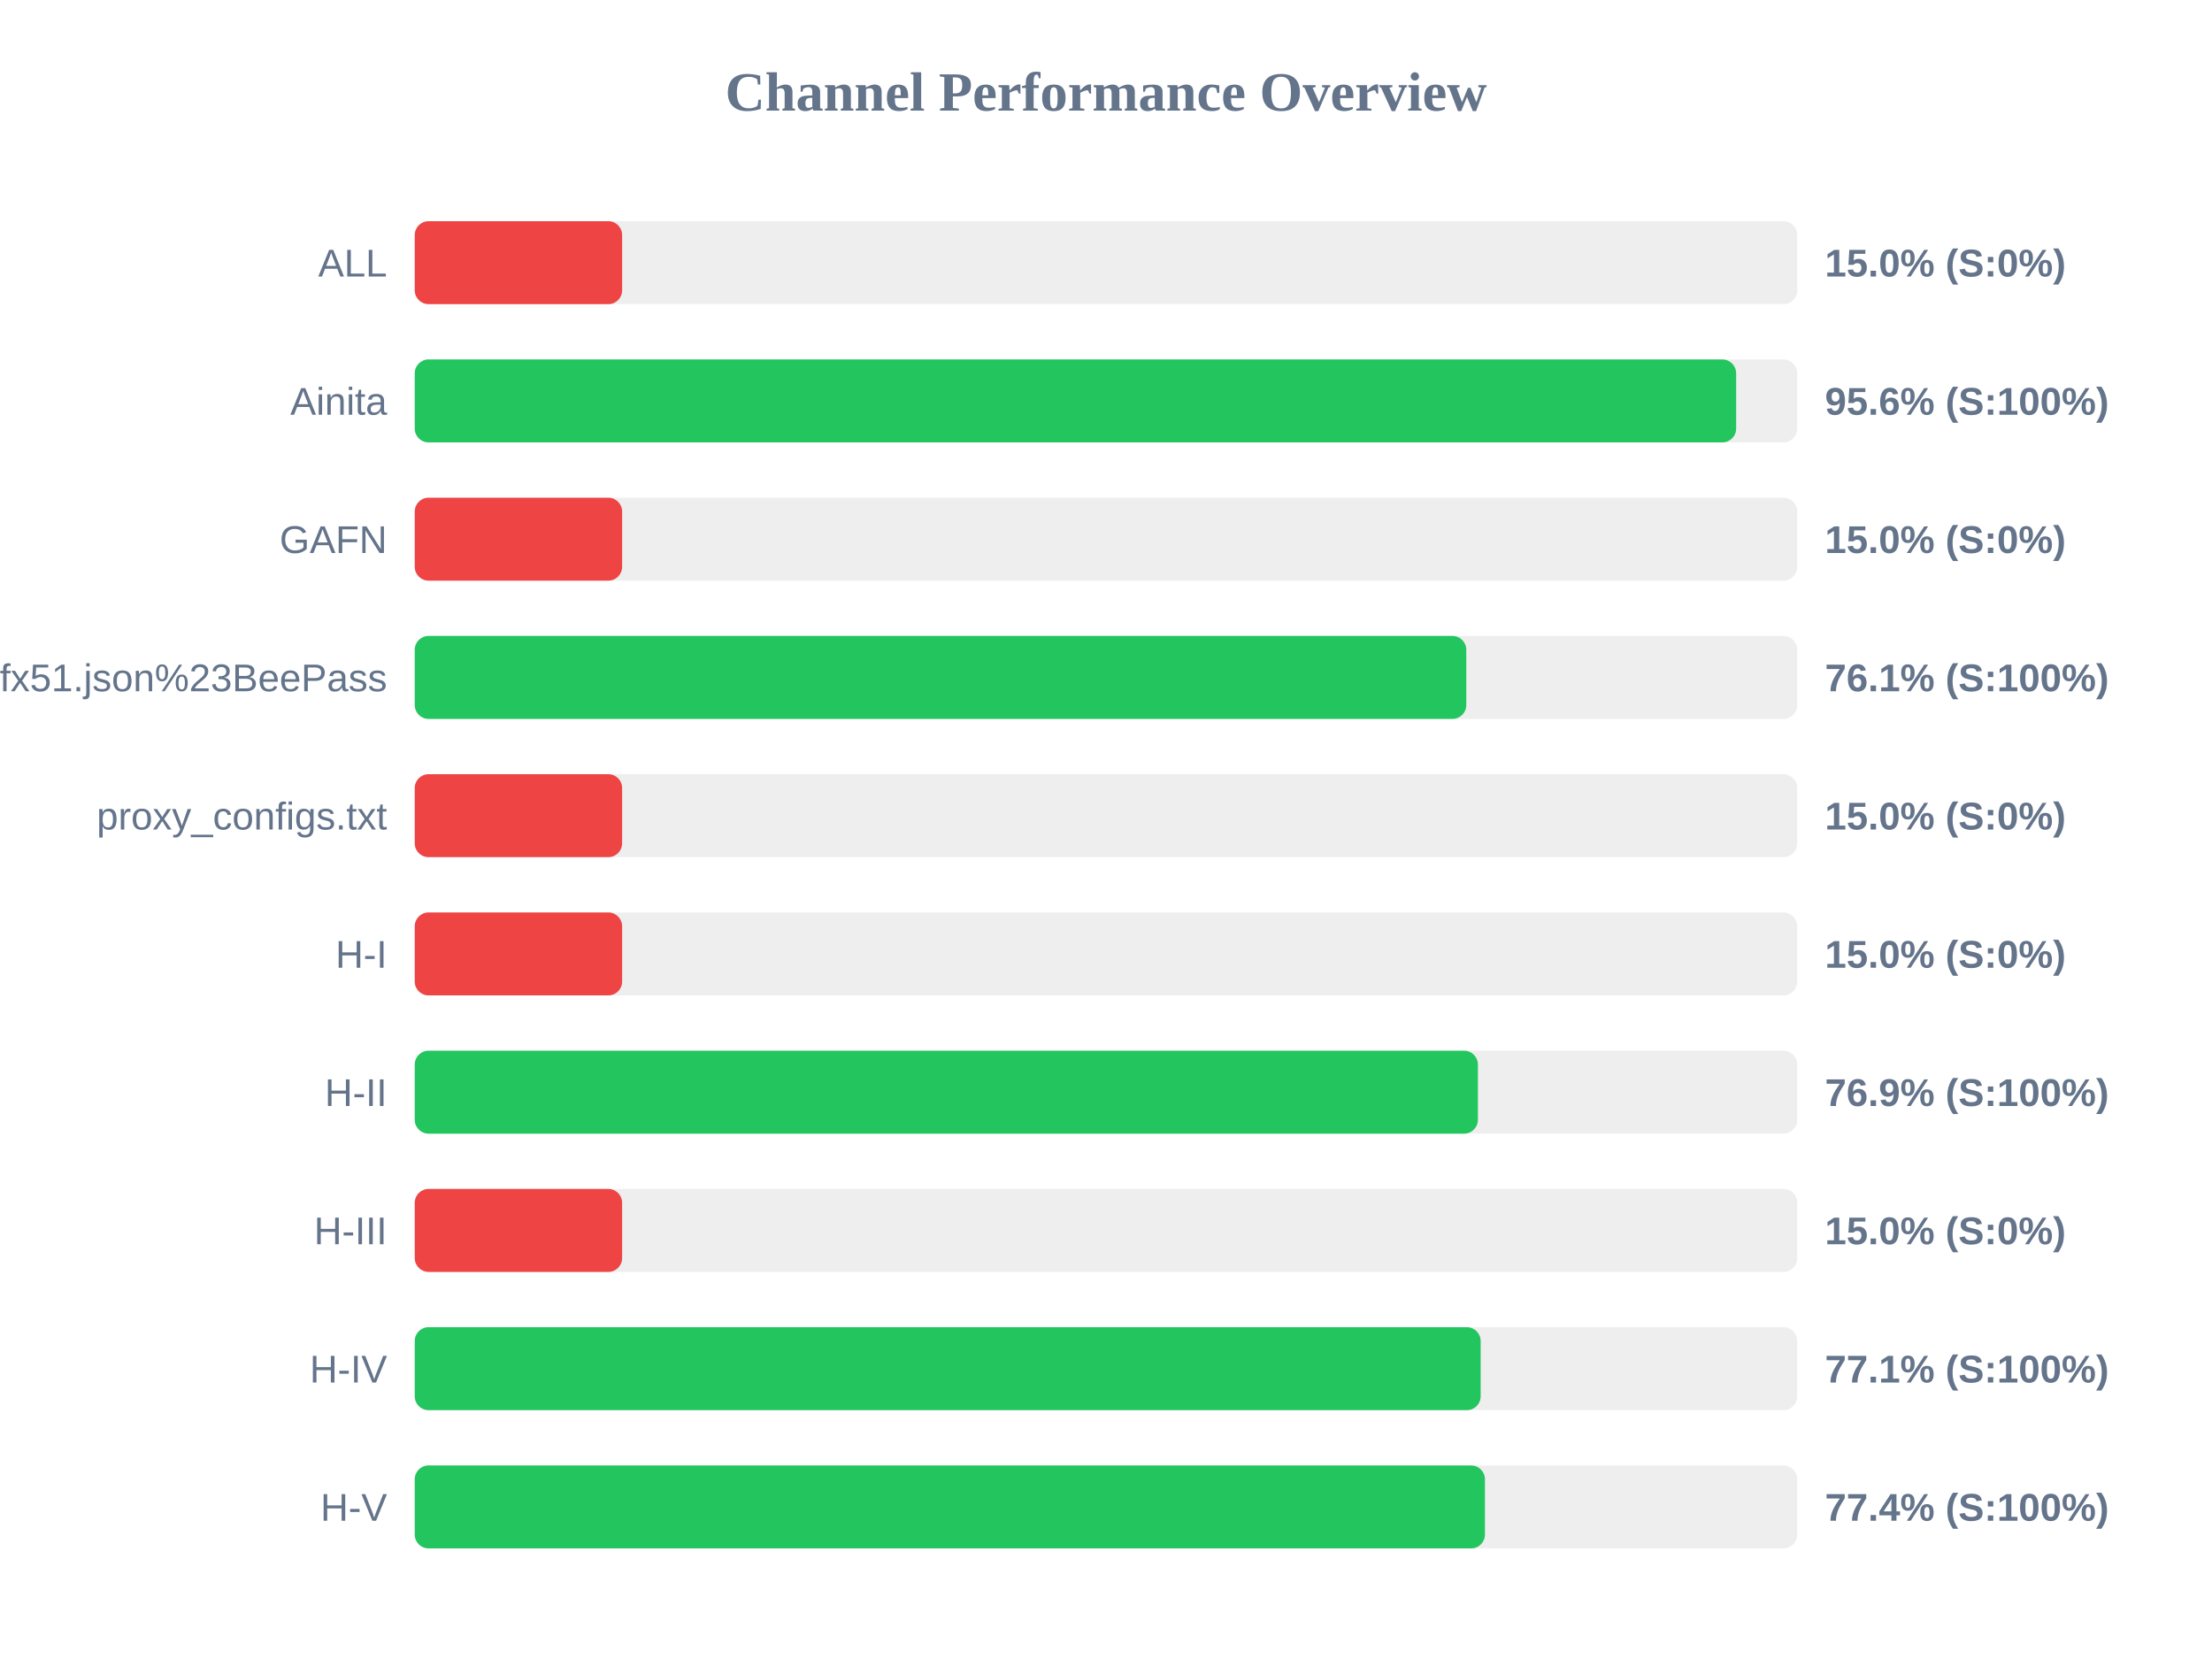
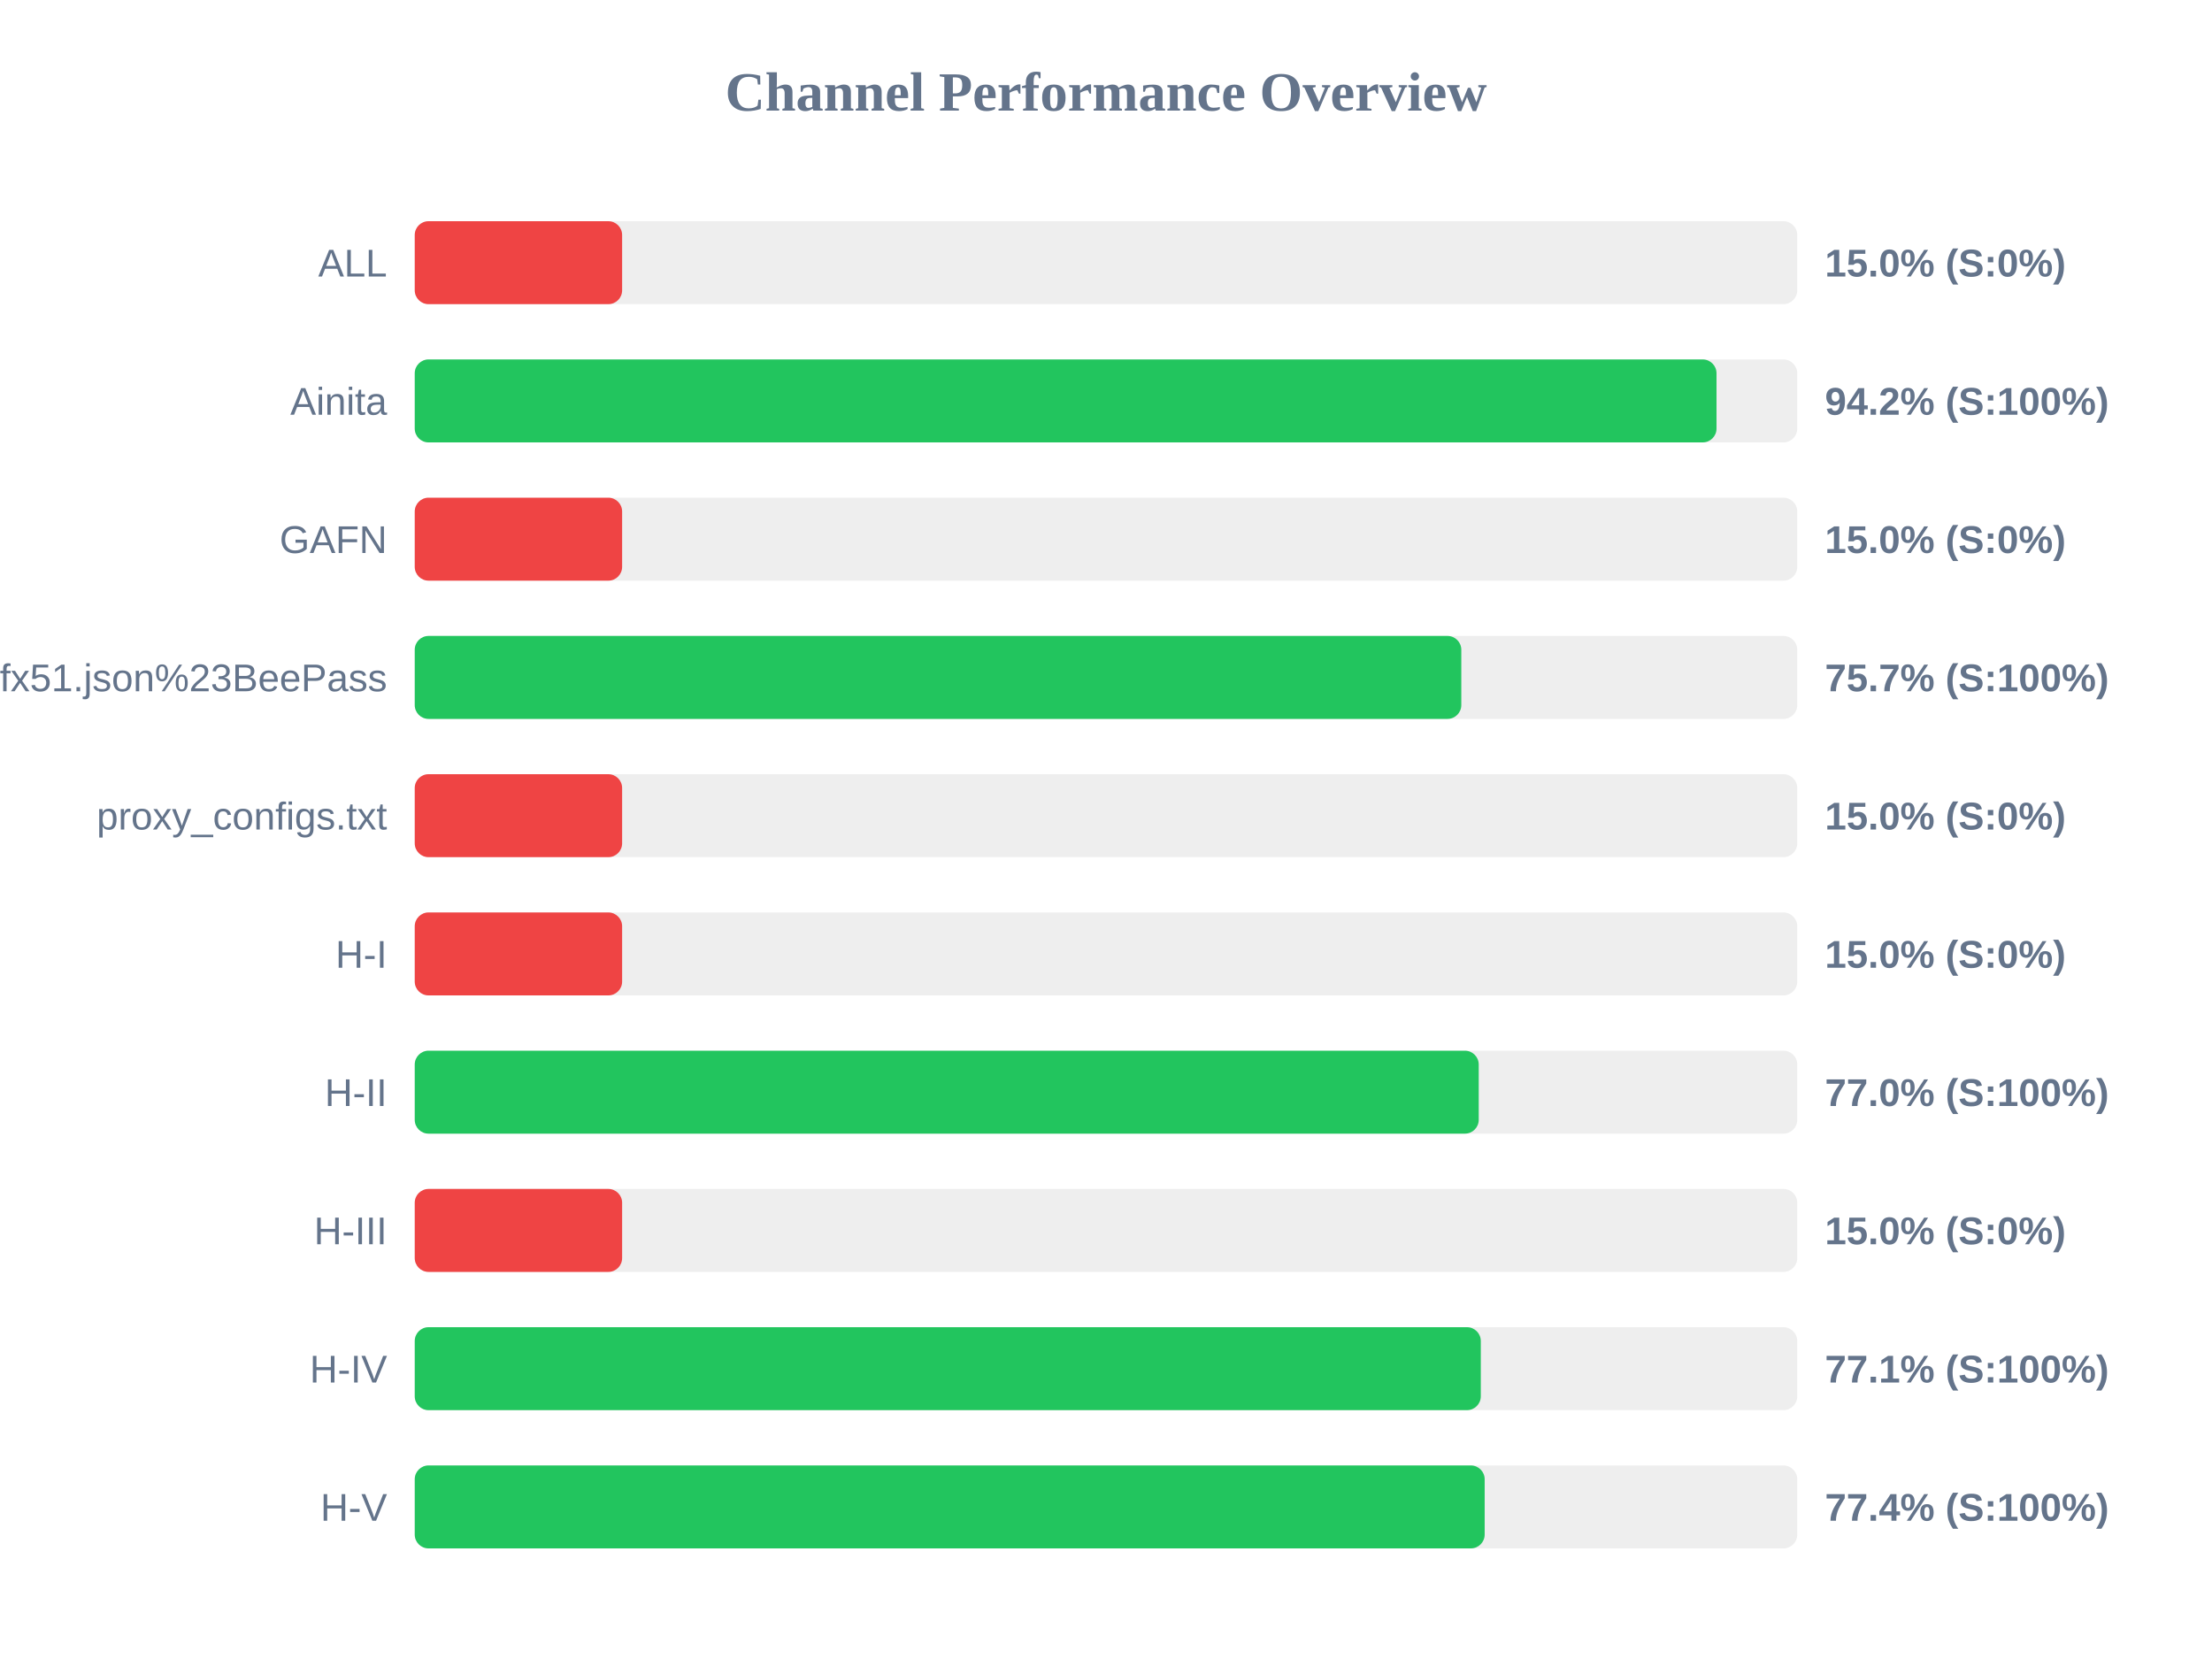
<svg xmlns="http://www.w3.org/2000/svg" width="800" height="600" version="1.1">
  <style>
        .row { font: 14px Arial; fill: #64748b; }
        .score { font: bold 14px Arial; fill: #64748b; }
    </style>
  <text x="400" y="40" text-anchor="middle" font-size="20px" font-weight="bold" fill="#64748b">Channel Performance Overview</text>
  <rect x="150" y="80" width="500" height="30" fill="#eee" rx="5" />
  <rect x="150" y="80" width="75.0" height="30" fill="#ef4444" rx="5" />
  <text x="140" y="100" text-anchor="end" class="row">ALL</text>
  <text x="660" y="100" text-anchor="start" class="score">15.0% (S:0%)</text>
  <rect x="150" y="130" width="500" height="30" fill="#eee" rx="5" />
-   <rect x="150" y="130" width="477.9" height="30" fill="#22c55e" rx="5" />
+   <rect x="150" y="130" width="470.8" height="30" fill="#22c55e" rx="5" />
  <text x="140" y="150" text-anchor="end" class="row">Ainita</text>
-   <text x="660" y="150" text-anchor="start" class="score">95.6% (S:100%)</text>
+   <text x="660" y="150" text-anchor="start" class="score">94.2% (S:100%)</text>
  <rect x="150" y="180" width="500" height="30" fill="#eee" rx="5" />
  <rect x="150" y="180" width="75.0" height="30" fill="#ef4444" rx="5" />
  <text x="140" y="200" text-anchor="end" class="row">GAFN</text>
  <text x="660" y="200" text-anchor="start" class="score">15.0% (S:0%)</text>
  <rect x="150" y="230" width="500" height="30" fill="#eee" rx="5" />
-   <rect x="150" y="230" width="380.3" height="30" fill="#22c55e" rx="5" />
+   <rect x="150" y="230" width="378.5" height="30" fill="#22c55e" rx="5" />
  <text x="140" y="250" text-anchor="end" class="row">sub?s=ssconf%3A%2F%2Fs3.amazonaws.com%2Fbeedynconprd%2Fzf38bv6oxi1nv3wfkpmxyfl8yj5fargza3foantoalu16vznl0ckxx7bgf1ufx51.json%23BeePass</text>
-   <text x="660" y="250" text-anchor="start" class="score">76.1% (S:100%)</text>
+   <text x="660" y="250" text-anchor="start" class="score">75.7% (S:100%)</text>
  <rect x="150" y="280" width="500" height="30" fill="#eee" rx="5" />
  <rect x="150" y="280" width="75.0" height="30" fill="#ef4444" rx="5" />
  <text x="140" y="300" text-anchor="end" class="row">proxy_configs.txt</text>
  <text x="660" y="300" text-anchor="start" class="score">15.0% (S:0%)</text>
  <rect x="150" y="330" width="500" height="30" fill="#eee" rx="5" />
  <rect x="150" y="330" width="75.0" height="30" fill="#ef4444" rx="5" />
  <text x="140" y="350" text-anchor="end" class="row">H-I</text>
  <text x="660" y="350" text-anchor="start" class="score">15.0% (S:0%)</text>
  <rect x="150" y="380" width="500" height="30" fill="#eee" rx="5" />
-   <rect x="150" y="380" width="384.5" height="30" fill="#22c55e" rx="5" />
+   <rect x="150" y="380" width="384.8" height="30" fill="#22c55e" rx="5" />
  <text x="140" y="400" text-anchor="end" class="row">H-II</text>
-   <text x="660" y="400" text-anchor="start" class="score">76.9% (S:100%)</text>
+   <text x="660" y="400" text-anchor="start" class="score">77.0% (S:100%)</text>
  <rect x="150" y="430" width="500" height="30" fill="#eee" rx="5" />
  <rect x="150" y="430" width="75.0" height="30" fill="#ef4444" rx="5" />
  <text x="140" y="450" text-anchor="end" class="row">H-III</text>
  <text x="660" y="450" text-anchor="start" class="score">15.0% (S:0%)</text>
  <rect x="150" y="480" width="500" height="30" fill="#eee" rx="5" />
-   <rect x="150" y="480" width="385.5" height="30" fill="#22c55e" rx="5" />
+   <rect x="150" y="480" width="385.55" height="30" fill="#22c55e" rx="5" />
  <text x="140" y="500" text-anchor="end" class="row">H-IV</text>
  <text x="660" y="500" text-anchor="start" class="score">77.1% (S:100%)</text>
  <rect x="150" y="530" width="500" height="30" fill="#eee" rx="5" />
-   <rect x="150" y="530" width="387.05" height="30" fill="#22c55e" rx="5" />
+   <rect x="150" y="530" width="386.95" height="30" fill="#22c55e" rx="5" />
  <text x="140" y="550" text-anchor="end" class="row">H-V</text>
  <text x="660" y="550" text-anchor="start" class="score">77.4% (S:100%)</text>
</svg>
